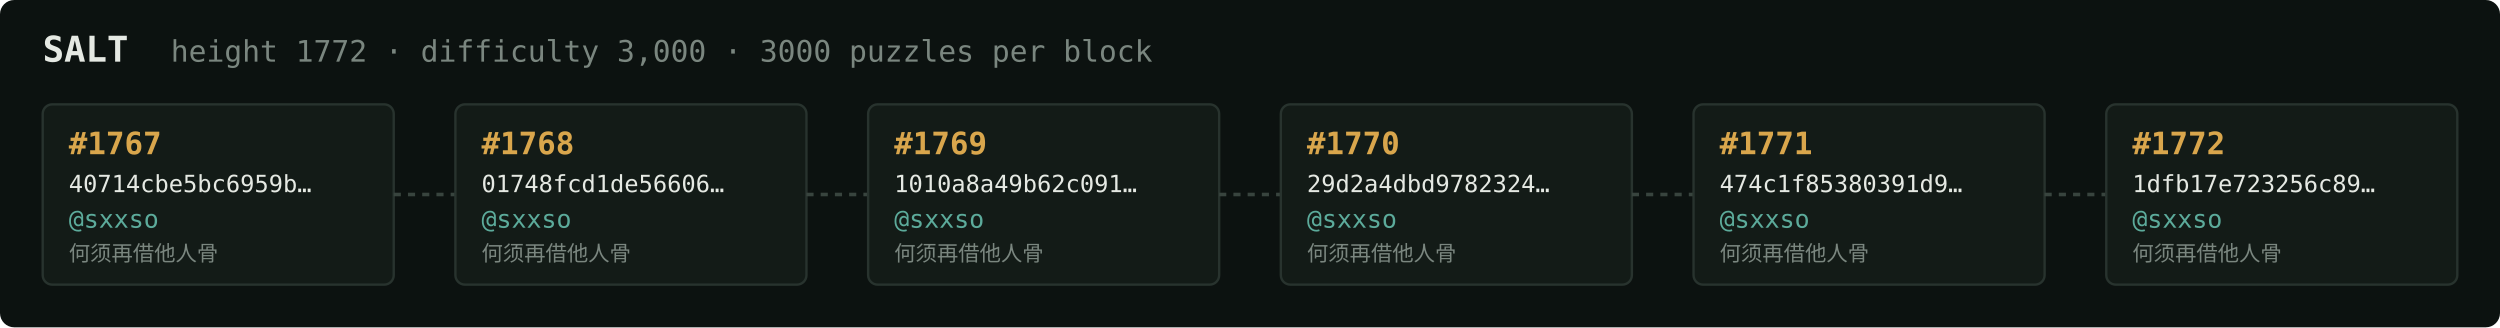
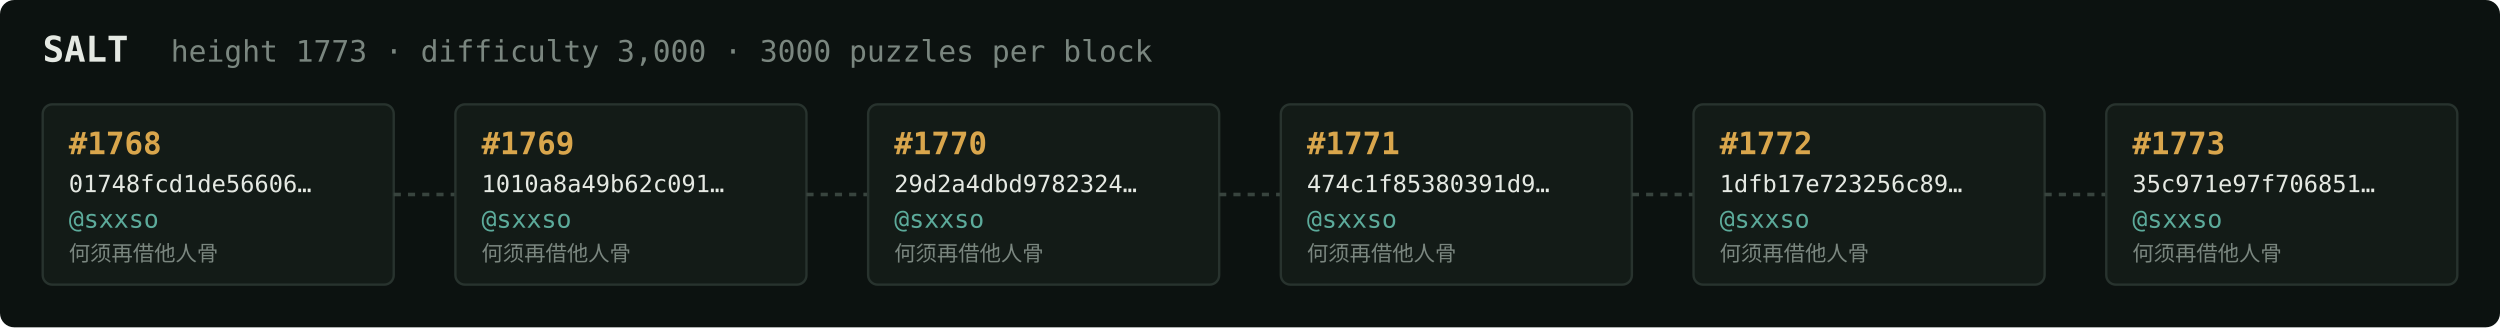
<svg xmlns="http://www.w3.org/2000/svg" width="1054" height="138" viewBox="0 0 1054 138" font-family="ui-monospace,SFMono-Regular,Menlo,monospace">
  <rect fill="#0c1210" width="1054" height="138" rx="6" />
  <text x="18" y="26" fill="#e5e9e3" font-size="15" font-weight="700">SALT</text>
-   <text x="72" y="26" fill="#7a867f" font-size="12.5">height 1772 · difficulty 3,000 · 3000 puzzles per block</text>
+   <text x="72" y="26" fill="#7a867f" font-size="12.5">height 1773 · difficulty 3,000 · 3000 puzzles per block</text>
  <rect x="18" y="44" width="148" height="76" rx="4" fill="#131b17" stroke="#28332e" stroke-width="1" />
-   <text x="29" y="65" fill="#d9a64c" font-size="13" font-weight="700">#1767</text>
-   <text x="29" y="81" fill="#e5e9e3" font-size="10">40714cbe5bc6959b…</text>
+   <text x="29" y="65" fill="#d9a64c" font-size="13" font-weight="700">#1768</text>
+   <text x="29" y="81" fill="#e5e9e3" font-size="10">01748fcd1de56606…</text>
  <text x="29" y="96" fill="#5cab9b" font-size="10.5">@sxxso</text>
  <text x="29" y="110" fill="#7a867f" font-size="9">何须再借他人骨</text>
  <line x1="166" y1="82.0" x2="192" y2="82.0" stroke="#38443e" stroke-width="1.5" stroke-dasharray="3 3" />
  <rect x="192" y="44" width="148" height="76" rx="4" fill="#131b17" stroke="#28332e" stroke-width="1" />
-   <text x="203" y="65" fill="#d9a64c" font-size="13" font-weight="700">#1768</text>
-   <text x="203" y="81" fill="#e5e9e3" font-size="10">01748fcd1de56606…</text>
+   <text x="203" y="65" fill="#d9a64c" font-size="13" font-weight="700">#1769</text>
+   <text x="203" y="81" fill="#e5e9e3" font-size="10">1010a8a49b62c091…</text>
  <text x="203" y="96" fill="#5cab9b" font-size="10.5">@sxxso</text>
  <text x="203" y="110" fill="#7a867f" font-size="9">何须再借他人骨</text>
  <line x1="340" y1="82.0" x2="366" y2="82.0" stroke="#38443e" stroke-width="1.5" stroke-dasharray="3 3" />
  <rect x="366" y="44" width="148" height="76" rx="4" fill="#131b17" stroke="#28332e" stroke-width="1" />
-   <text x="377" y="65" fill="#d9a64c" font-size="13" font-weight="700">#1769</text>
-   <text x="377" y="81" fill="#e5e9e3" font-size="10">1010a8a49b62c091…</text>
+   <text x="377" y="65" fill="#d9a64c" font-size="13" font-weight="700">#1770</text>
+   <text x="377" y="81" fill="#e5e9e3" font-size="10">29d2a4dbd9782324…</text>
  <text x="377" y="96" fill="#5cab9b" font-size="10.5">@sxxso</text>
  <text x="377" y="110" fill="#7a867f" font-size="9">何须再借他人骨</text>
  <line x1="514" y1="82.0" x2="540" y2="82.0" stroke="#38443e" stroke-width="1.5" stroke-dasharray="3 3" />
  <rect x="540" y="44" width="148" height="76" rx="4" fill="#131b17" stroke="#28332e" stroke-width="1" />
-   <text x="551" y="65" fill="#d9a64c" font-size="13" font-weight="700">#1770</text>
-   <text x="551" y="81" fill="#e5e9e3" font-size="10">29d2a4dbd9782324…</text>
+   <text x="551" y="65" fill="#d9a64c" font-size="13" font-weight="700">#1771</text>
+   <text x="551" y="81" fill="#e5e9e3" font-size="10">474c1f85380391d9…</text>
  <text x="551" y="96" fill="#5cab9b" font-size="10.5">@sxxso</text>
  <text x="551" y="110" fill="#7a867f" font-size="9">何须再借他人骨</text>
  <line x1="688" y1="82.0" x2="714" y2="82.0" stroke="#38443e" stroke-width="1.5" stroke-dasharray="3 3" />
  <rect x="714" y="44" width="148" height="76" rx="4" fill="#131b17" stroke="#28332e" stroke-width="1" />
-   <text x="725" y="65" fill="#d9a64c" font-size="13" font-weight="700">#1771</text>
-   <text x="725" y="81" fill="#e5e9e3" font-size="10">474c1f85380391d9…</text>
+   <text x="725" y="65" fill="#d9a64c" font-size="13" font-weight="700">#1772</text>
+   <text x="725" y="81" fill="#e5e9e3" font-size="10">1dfb17e723256c89…</text>
  <text x="725" y="96" fill="#5cab9b" font-size="10.5">@sxxso</text>
  <text x="725" y="110" fill="#7a867f" font-size="9">何须再借他人骨</text>
  <line x1="862" y1="82.0" x2="888" y2="82.0" stroke="#38443e" stroke-width="1.5" stroke-dasharray="3 3" />
  <rect x="888" y="44" width="148" height="76" rx="4" fill="#131b17" stroke="#28332e" stroke-width="1" />
-   <text x="899" y="65" fill="#d9a64c" font-size="13" font-weight="700">#1772</text>
-   <text x="899" y="81" fill="#e5e9e3" font-size="10">1dfb17e723256c89…</text>
+   <text x="899" y="65" fill="#d9a64c" font-size="13" font-weight="700">#1773</text>
+   <text x="899" y="81" fill="#e5e9e3" font-size="10">35c971e97f706851…</text>
  <text x="899" y="96" fill="#5cab9b" font-size="10.5">@sxxso</text>
  <text x="899" y="110" fill="#7a867f" font-size="9">何须再借他人骨</text>
</svg>
